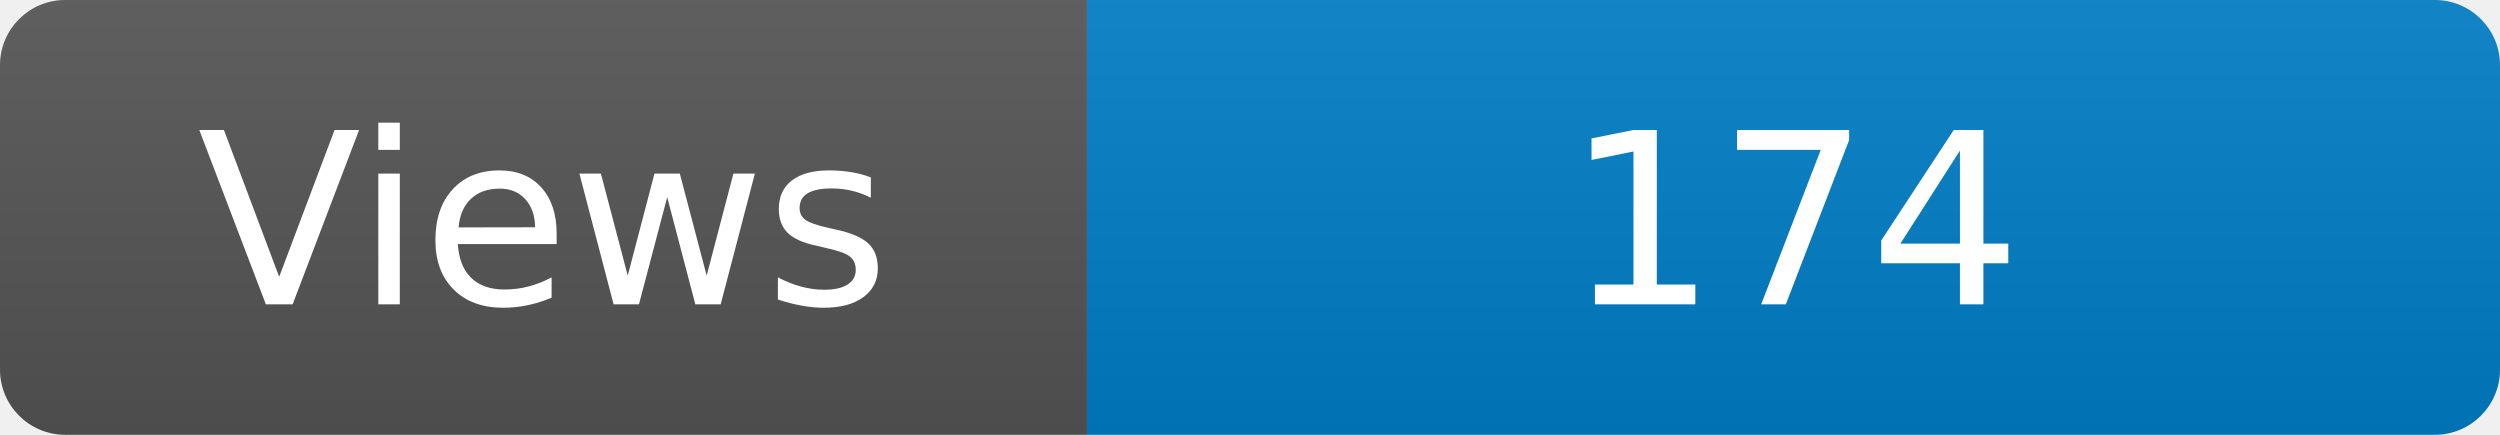
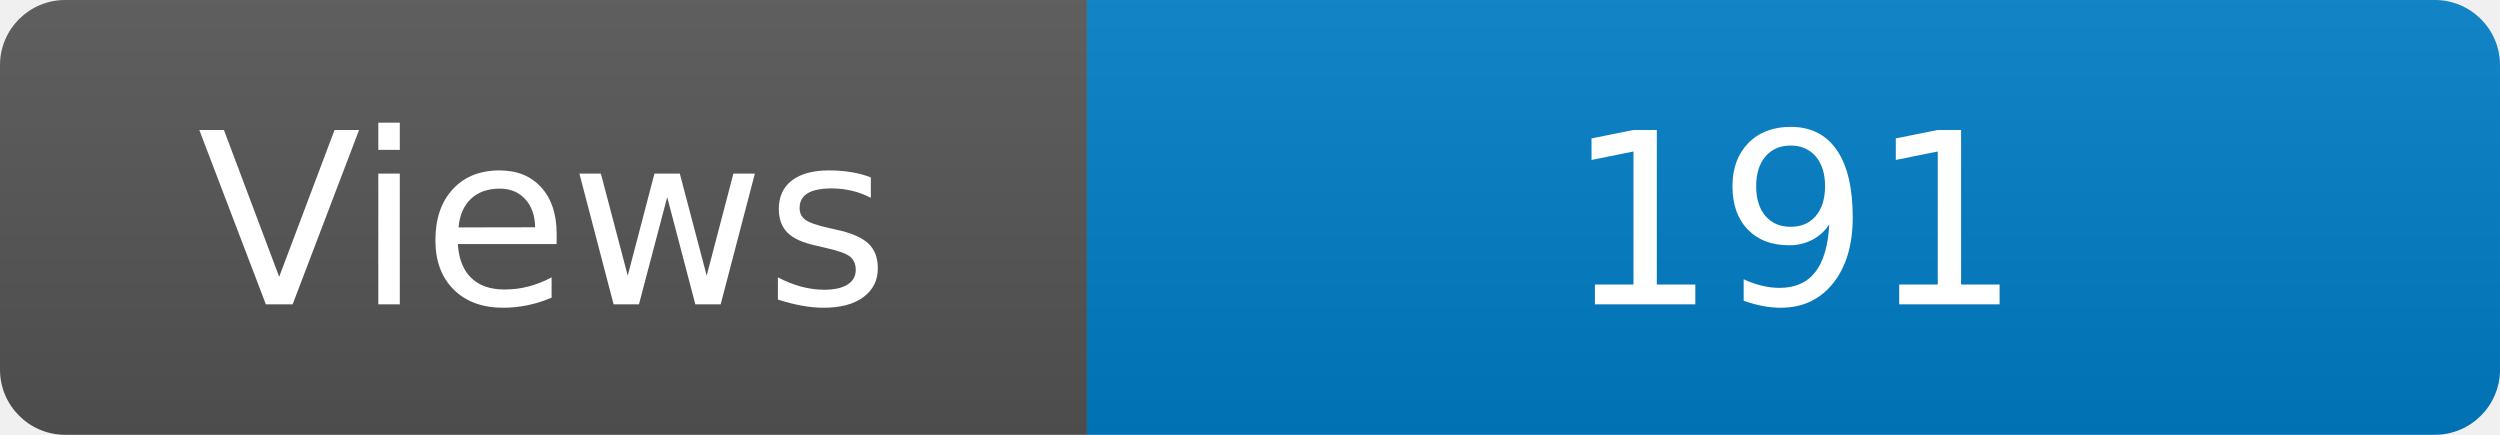
<svg xmlns="http://www.w3.org/2000/svg" width="115" height="20" role="img" aria-label="Maintained?: yes">
  <linearGradient id="s" x2="0" y2="100%">
    <stop offset="0" stop-color="#bbb" stop-opacity=".1" />
    <stop offset="1" stop-opacity=".1" />
  </linearGradient>
  <clipPath id="r">
    <rect width="115" height="20" rx="3" fill="#fff" />
  </clipPath>
  <g clip-path="url(#r)">
    <rect width="50" height="20" fill="#555" />
    <rect x="50" width="160" height="20" fill="#007ec6" />
    <rect width="115" height="20" fill="url(#s)" />
  </g>
  <g fill="#fff" text-anchor="middle" font-family="Verdana,Geneva,DejaVu Sans,sans-serif" font-size="110">
    <text x="250" y="140" transform="scale(.1)" fill="#fff">Views</text>
-     <text x="825" y="140" transform="scale(.1)" fill="#fff">174</text>
+     <text x="825" y="140" transform="scale(.1)" fill="#fff">191</text>
  </g>
</svg>
